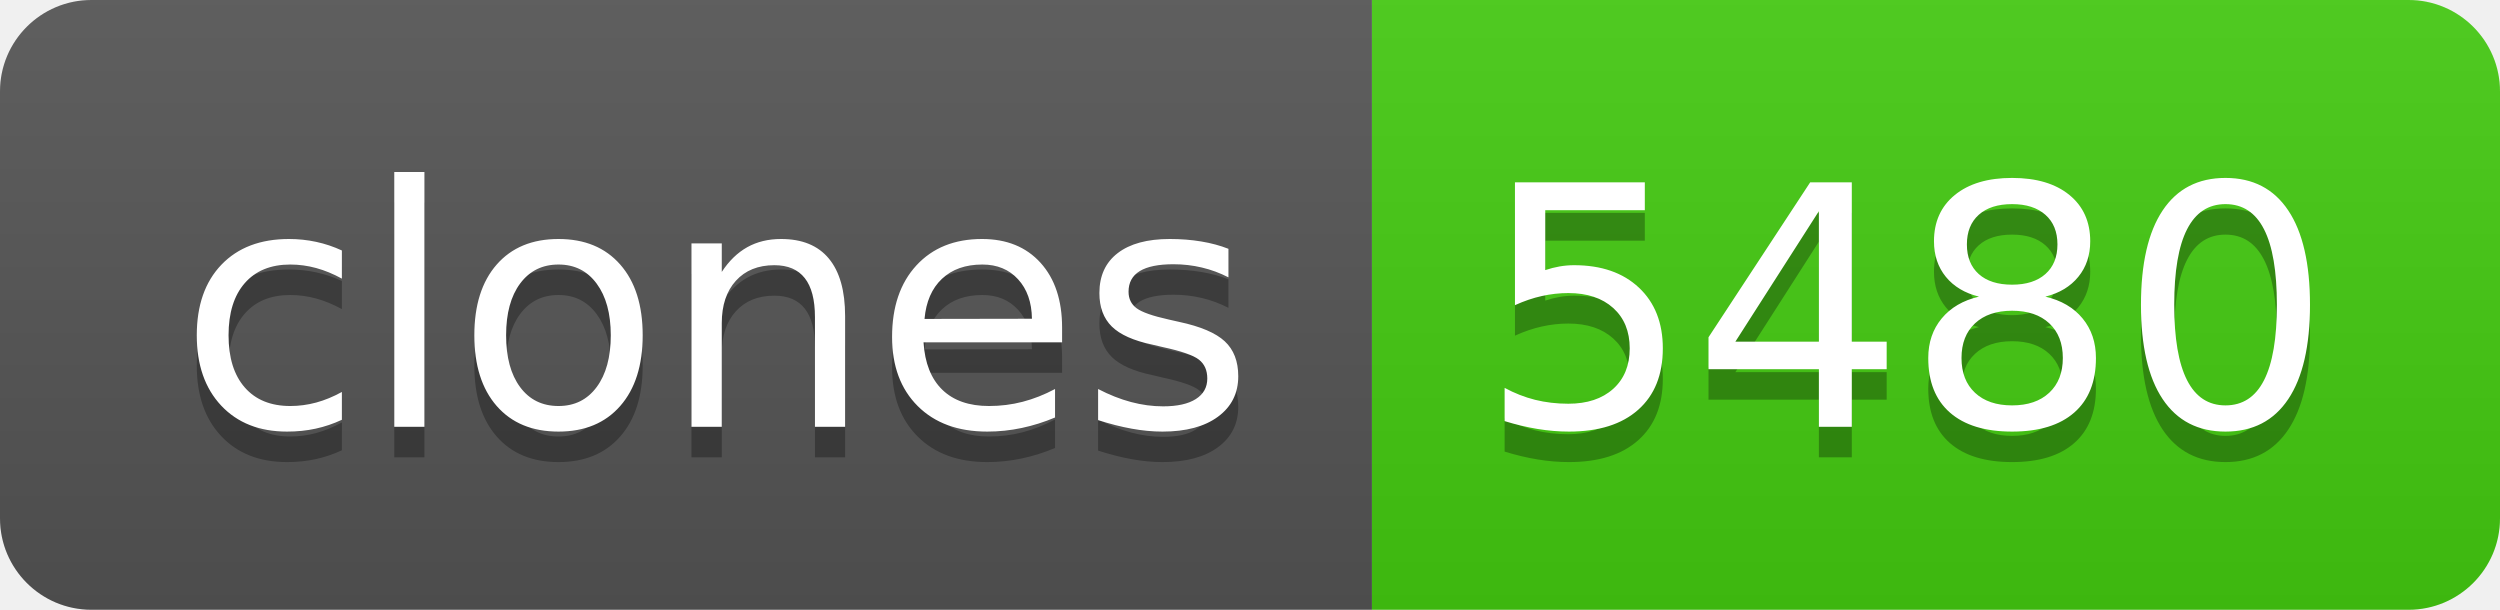
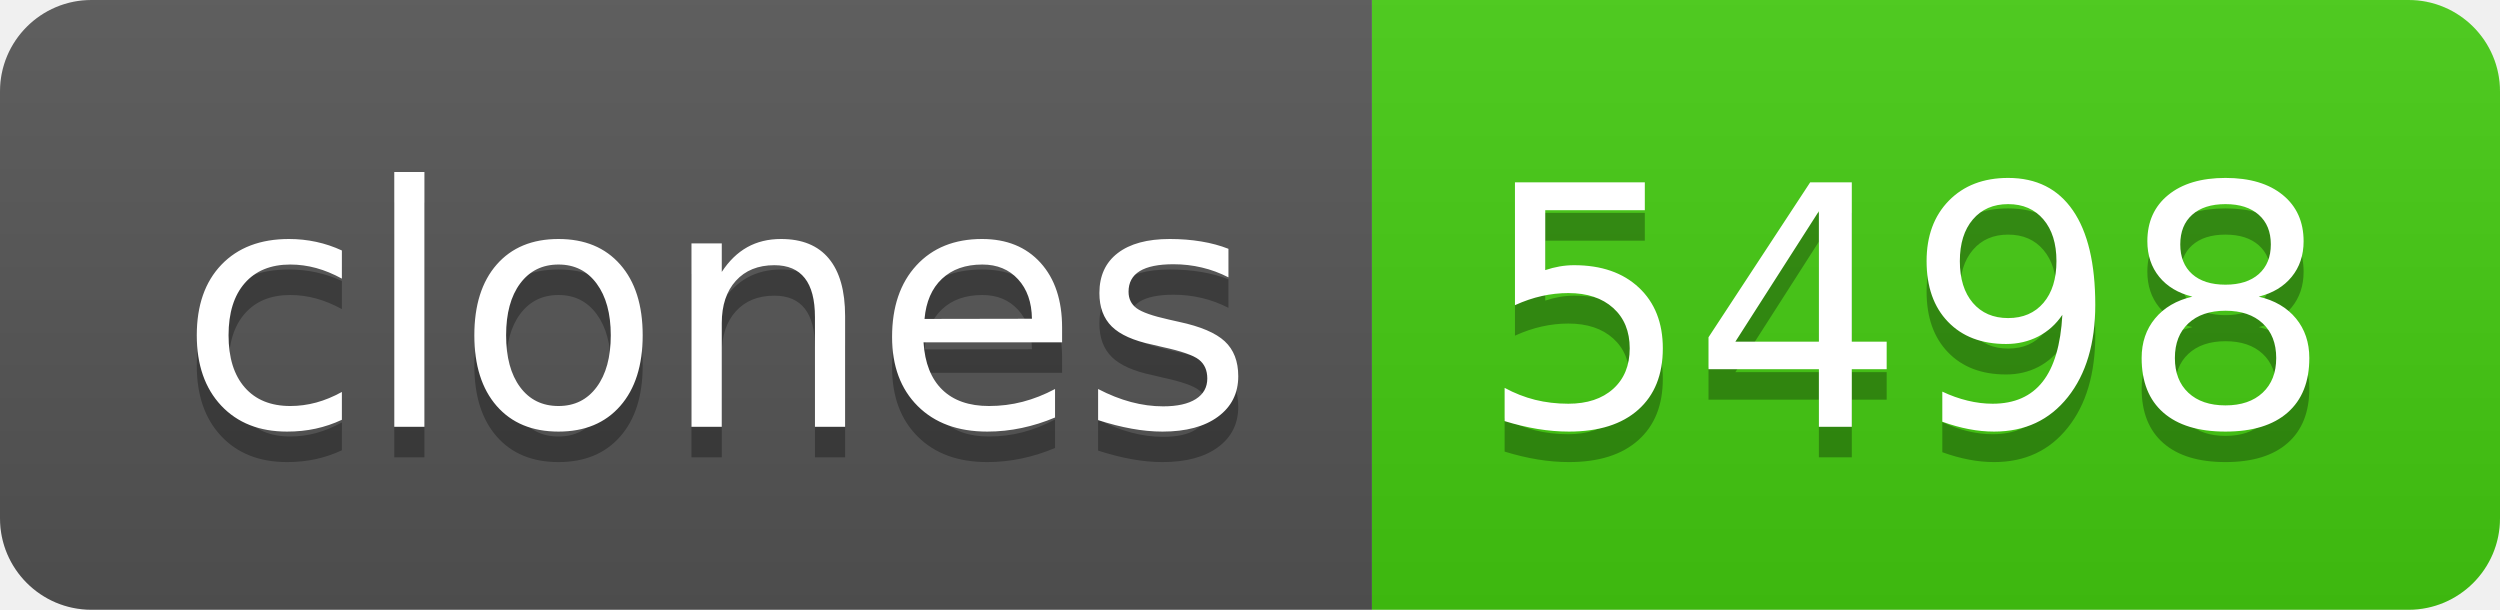
- <svg xmlns="http://www.w3.org/2000/svg" width="82" height="20" role="img" aria-label="clones: 5480">
+ <svg xmlns="http://www.w3.org/2000/svg" width="82" height="20" role="img" aria-label="clones: 5498">
  <linearGradient id="s" x2="0" y2="100%">
    <stop offset="0" stop-color="#bbb" stop-opacity=".1" />
    <stop offset="1" stop-opacity=".1" />
  </linearGradient>
  <clipPath id="r">
    <rect width="82" height="20" rx="3" fill="#fff" />
  </clipPath>
  <g clip-path="url(#r)">
    <rect width="45" height="20" fill="#555" />
    <rect x="45" width="37" height="20" fill="#4c1" />
    <rect width="82" height="20" fill="url(#s)" />
  </g>
  <g fill="#fff" text-anchor="middle" font-family="Verdana,Geneva,DejaVu Sans,sans-serif" text-rendering="geometricPrecision" font-size="110">
    <text aria-hidden="true" x="235" y="150" fill="#010101" fill-opacity=".3" transform="scale(.1)" textLength="350">clones</text>
    <text x="235" y="140" transform="scale(.1)" fill="#fff" textLength="350">clones</text>
-     <text aria-hidden="true" x="625" y="150" fill="#010101" fill-opacity=".3" transform="scale(.1)" textLength="270">5480</text>
-     <text x="625" y="140" transform="scale(.1)" fill="#fff" textLength="270">5480</text>
+     <text aria-hidden="true" x="625" y="150" fill="#010101" fill-opacity=".3" transform="scale(.1)" textLength="270">5498</text>
+     <text x="625" y="140" transform="scale(.1)" fill="#fff" textLength="270">5498</text>
  </g>
</svg>
